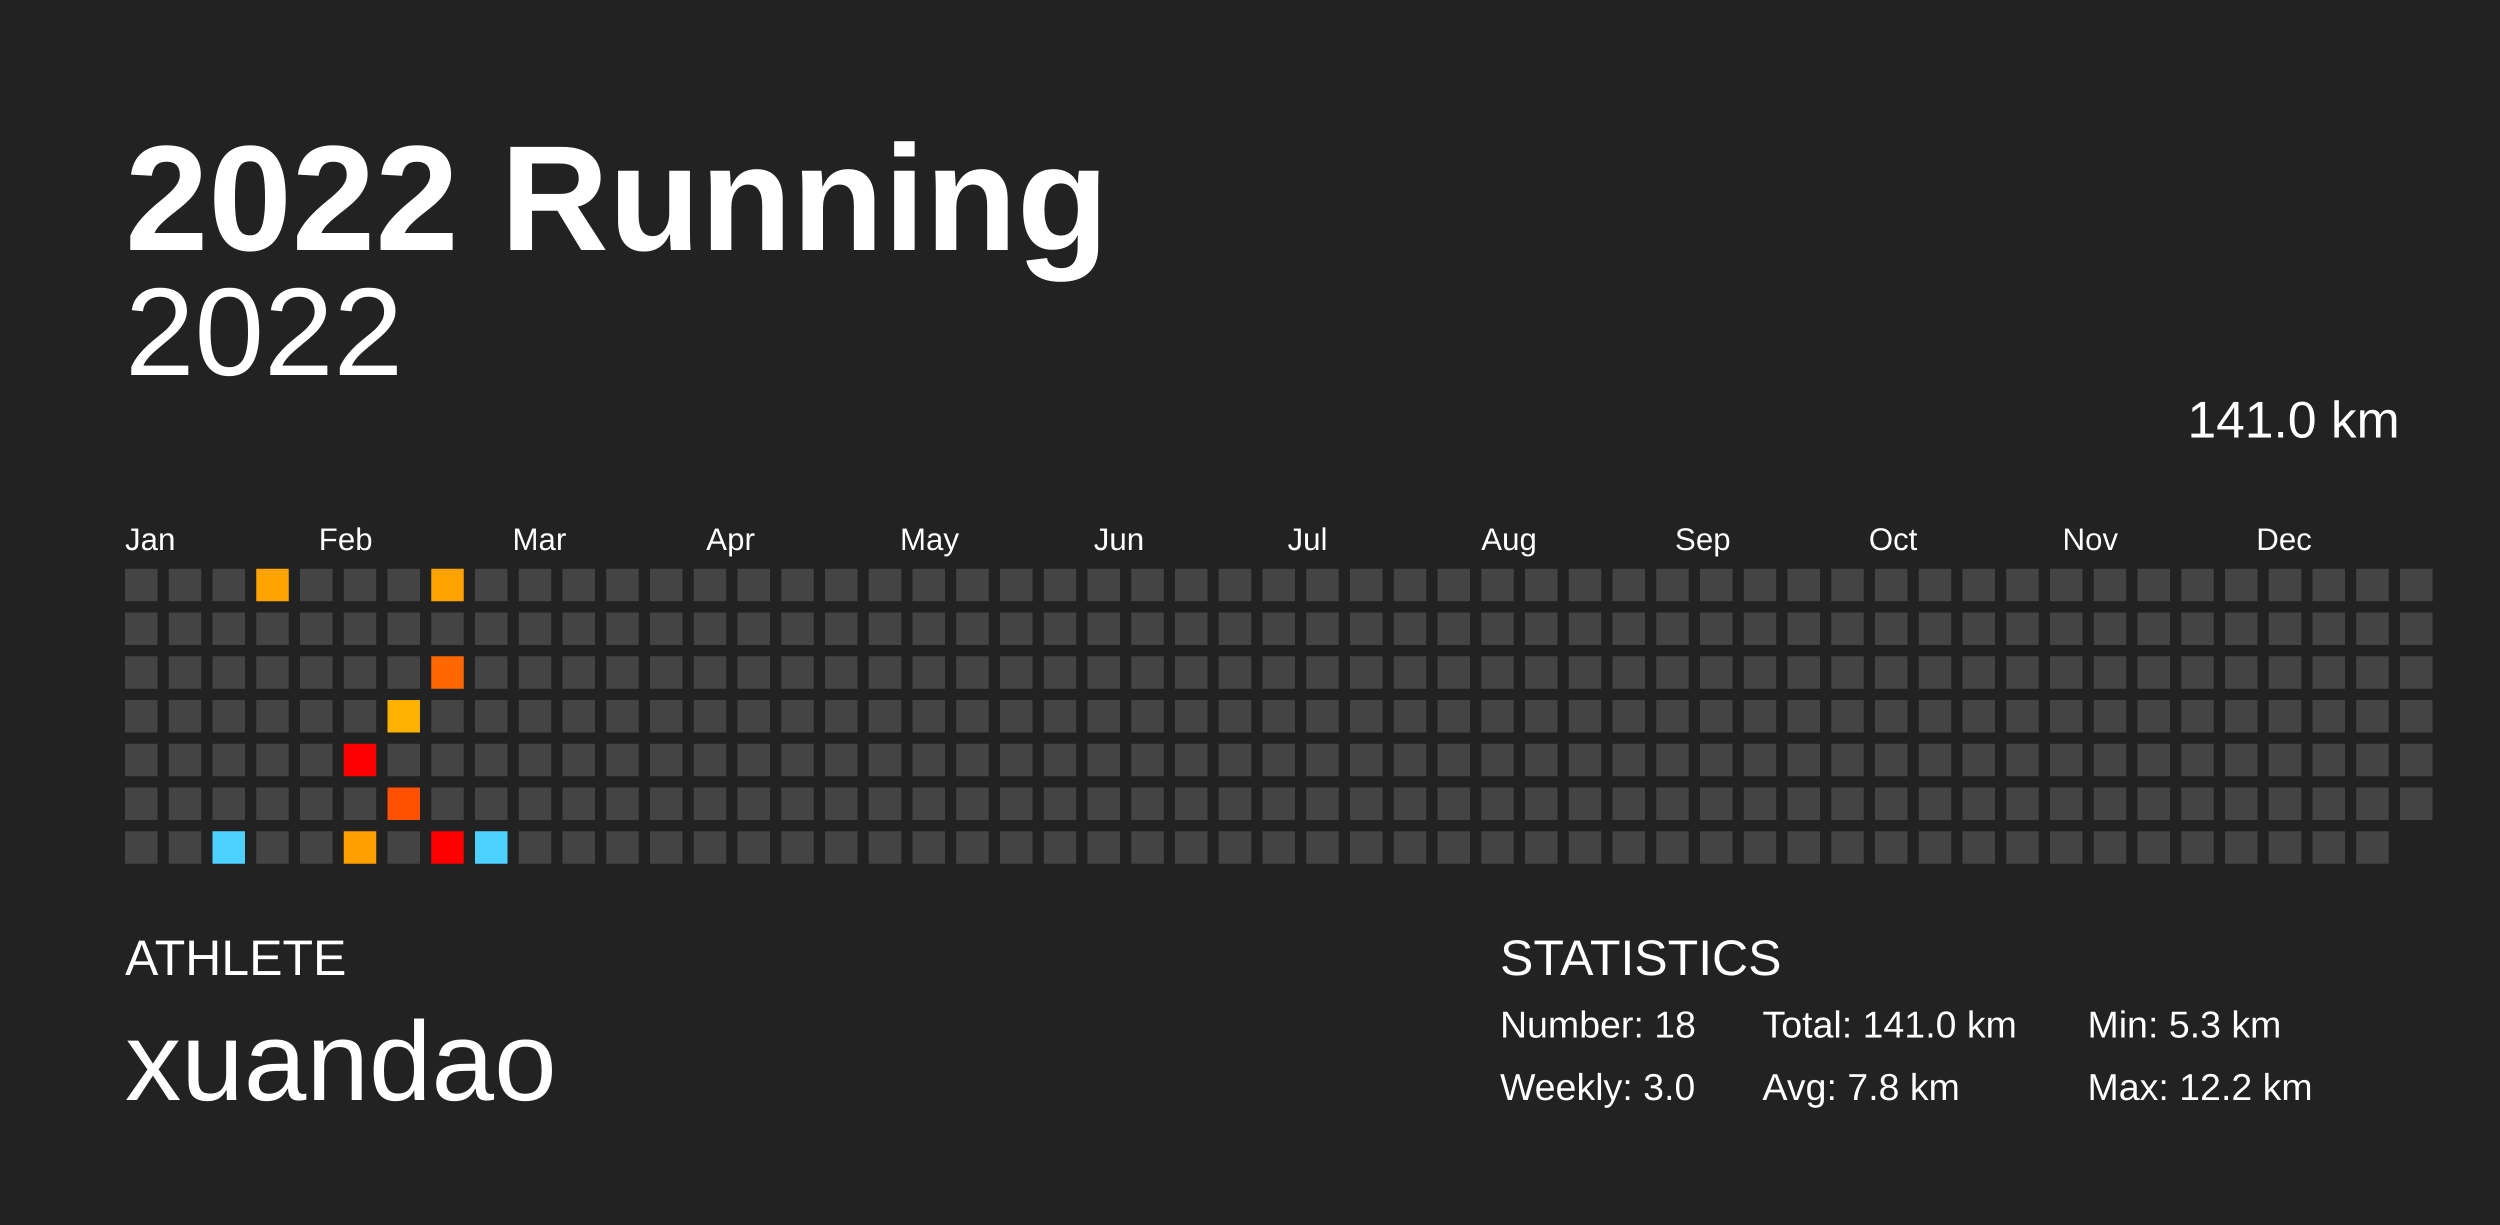
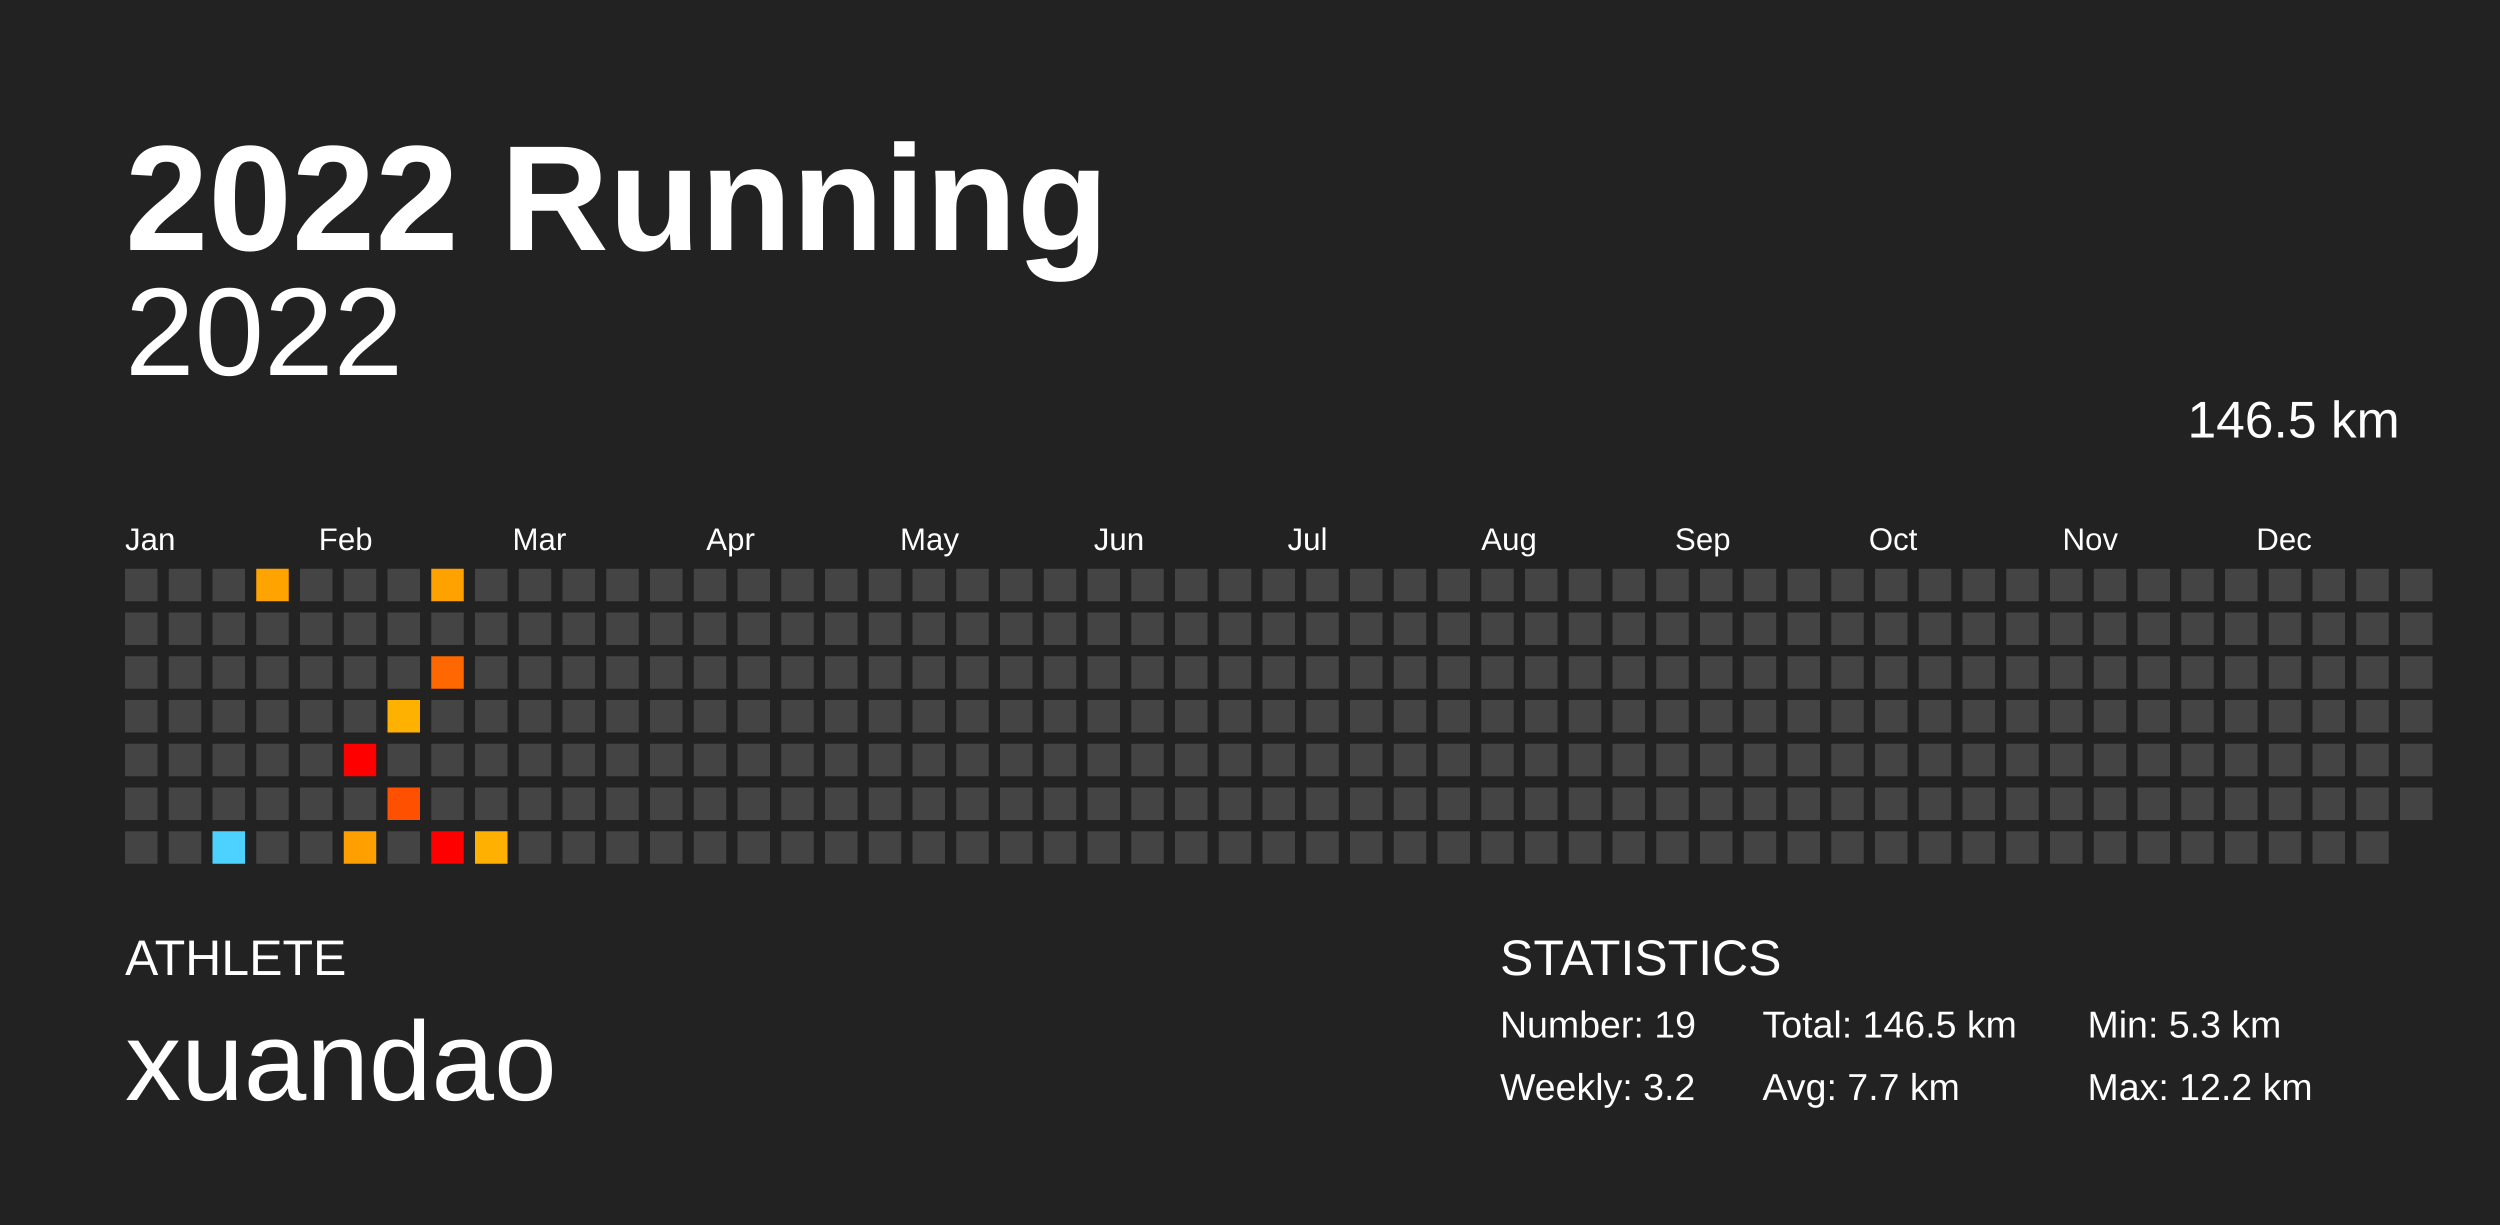
<svg xmlns="http://www.w3.org/2000/svg" baseProfile="full" height="98mm" version="1.1" viewBox="0,0,200,98" width="200mm">
  <defs />
  <rect fill="#222222" height="98" width="200" x="0" y="0" />
  <text fill="#FFFFFF" style="font-size:12px; font-family:Arial; font-weight:bold;" x="10" y="20">2022 Running</text>
  <text fill="#FFFFFF" style="font-size:4px; font-family:Arial" x="10" y="78">ATHLETE</text>
  <text fill="#FFFFFF" style="font-size:9px; font-family:Arial" x="10" y="88">xuandao</text>
  <text fill="#FFFFFF" style="font-size:4px; font-family:Arial" x="120" y="78">STATISTICS</text>
-   <text fill="#FFFFFF" style="font-size:3px; font-family:Arial" x="120" y="83">Number: 18</text>
-   <text fill="#FFFFFF" style="font-size:3px; font-family:Arial" x="120" y="88">Weekly: 3.0</text>
-   <text fill="#FFFFFF" style="font-size:3px; font-family:Arial" x="141" y="83">Total: 141.0 km</text>
-   <text fill="#FFFFFF" style="font-size:3px; font-family:Arial" x="141" y="88">Avg: 7.8 km</text>
+   <text fill="#FFFFFF" style="font-size:3px; font-family:Arial" x="120" y="83">Number: 19</text>
+   <text fill="#FFFFFF" style="font-size:3px; font-family:Arial" x="120" y="88">Weekly: 3.2</text>
+   <text fill="#FFFFFF" style="font-size:3px; font-family:Arial" x="141" y="83">Total: 146.5 km</text>
+   <text fill="#FFFFFF" style="font-size:3px; font-family:Arial" x="141" y="88">Avg: 7.7 km</text>
  <text fill="#FFFFFF" style="font-size:3px; font-family:Arial" x="167" y="83">Min: 5.3 km</text>
  <text fill="#FFFFFF" style="font-size:3px; font-family:Arial" x="167" y="88">Max: 12.2 km</text>
  <text alignment-baseline="hanging" fill="#FFFFFF" style="font-size:10.0px; font-family:Arial;" x="10" y="30">2022</text>
-   <text alignment-baseline="hanging" fill="#FFFFFF" style="font-size:4.125px; font-family:Arial;" x="175" y="35">141.0 km</text>
+   <text alignment-baseline="hanging" fill="#FFFFFF" style="font-size:4.125px; font-family:Arial;" x="175" y="35">146.5 km</text>
  <text fill="#FFFFFF" style="font-size:2.5px; font-family:Arial" x="10.0" y="44">Jan</text>
  <text fill="#FFFFFF" style="font-size:2.5px; font-family:Arial" x="25.5" y="44">Feb</text>
  <text fill="#FFFFFF" style="font-size:2.5px; font-family:Arial" x="41.0" y="44">Mar</text>
  <text fill="#FFFFFF" style="font-size:2.5px; font-family:Arial" x="56.5" y="44">Apr</text>
  <text fill="#FFFFFF" style="font-size:2.5px; font-family:Arial" x="72.0" y="44">May</text>
  <text fill="#FFFFFF" style="font-size:2.5px; font-family:Arial" x="87.5" y="44">Jun</text>
  <text fill="#FFFFFF" style="font-size:2.5px; font-family:Arial" x="103.0" y="44">Jul</text>
  <text fill="#FFFFFF" style="font-size:2.5px; font-family:Arial" x="118.5" y="44">Aug</text>
  <text fill="#FFFFFF" style="font-size:2.5px; font-family:Arial" x="134.0" y="44">Sep</text>
  <text fill="#FFFFFF" style="font-size:2.5px; font-family:Arial" x="149.5" y="44">Oct</text>
  <text fill="#FFFFFF" style="font-size:2.5px; font-family:Arial" x="165.0" y="44">Nov</text>
  <text fill="#FFFFFF" style="font-size:2.5px; font-family:Arial" x="180.5" y="44">Dec</text>
  <rect fill="#444444" height="2.6" width="2.6" x="10.0" y="45.5" />
  <rect fill="#444444" height="2.6" width="2.6" x="10.0" y="49.0" />
  <rect fill="#444444" height="2.6" width="2.6" x="10.0" y="52.5" />
  <rect fill="#444444" height="2.6" width="2.6" x="10.0" y="56.0" />
  <rect fill="#444444" height="2.6" width="2.6" x="10.0" y="59.5" />
  <rect fill="#444444" height="2.6" width="2.6" x="10.0" y="63.0" />
  <rect fill="#444444" height="2.6" width="2.6" x="10.0" y="66.5" />
  <rect fill="#444444" height="2.6" width="2.6" x="13.5" y="45.5" />
  <rect fill="#444444" height="2.6" width="2.6" x="13.5" y="49.0" />
  <rect fill="#444444" height="2.6" width="2.6" x="13.5" y="52.5" />
  <rect fill="#444444" height="2.6" width="2.6" x="13.5" y="56.0" />
  <rect fill="#444444" height="2.6" width="2.6" x="13.5" y="59.5" />
  <rect fill="#444444" height="2.6" width="2.6" x="13.5" y="63.0" />
  <rect fill="#444444" height="2.6" width="2.6" x="13.5" y="66.5" />
  <rect fill="#444444" height="2.6" width="2.6" x="17.0" y="45.5" />
  <rect fill="#444444" height="2.6" width="2.6" x="17.0" y="49.0" />
  <rect fill="#444444" height="2.6" width="2.6" x="17.0" y="52.5" />
  <rect fill="#444444" height="2.6" width="2.6" x="17.0" y="56.0" />
  <rect fill="#444444" height="2.6" width="2.6" x="17.0" y="59.5" />
  <rect fill="#444444" height="2.6" width="2.6" x="17.0" y="63.0" />
  <rect fill="#4dd2ff" height="2.6" width="2.6" x="17.0" y="66.5" />
  <rect fill="#ffa300" height="2.6" width="2.6" x="20.5" y="45.5" />
  <rect fill="#444444" height="2.6" width="2.6" x="20.5" y="49.0" />
  <rect fill="#444444" height="2.6" width="2.6" x="20.5" y="52.5" />
  <rect fill="#444444" height="2.6" width="2.6" x="20.5" y="56.0" />
  <rect fill="#444444" height="2.6" width="2.6" x="20.5" y="59.5" />
  <rect fill="#444444" height="2.6" width="2.6" x="20.5" y="63.0" />
  <rect fill="#444444" height="2.6" width="2.6" x="20.5" y="66.5" />
  <rect fill="#444444" height="2.6" width="2.6" x="24.0" y="45.5" />
  <rect fill="#444444" height="2.6" width="2.6" x="24.0" y="49.0" />
  <rect fill="#444444" height="2.6" width="2.6" x="24.0" y="52.5" />
  <rect fill="#444444" height="2.6" width="2.6" x="24.0" y="56.0" />
  <rect fill="#444444" height="2.6" width="2.6" x="24.0" y="59.5" />
  <rect fill="#444444" height="2.6" width="2.6" x="24.0" y="63.0" />
  <rect fill="#444444" height="2.6" width="2.6" x="24.0" y="66.5" />
  <rect fill="#444444" height="2.6" width="2.6" x="27.5" y="45.5" />
  <rect fill="#444444" height="2.6" width="2.6" x="27.5" y="49.0" />
  <rect fill="#444444" height="2.6" width="2.6" x="27.5" y="52.5" />
  <rect fill="#444444" height="2.6" width="2.6" x="27.5" y="56.0" />
  <rect fill="red" height="2.6" width="2.6" x="27.5" y="59.5" />
  <rect fill="#444444" height="2.6" width="2.6" x="27.5" y="63.0" />
  <rect fill="#ff9f00" height="2.6" width="2.6" x="27.5" y="66.5" />
  <rect fill="#444444" height="2.6" width="2.6" x="31.0" y="45.5" />
  <rect fill="#444444" height="2.6" width="2.6" x="31.0" y="49.0" />
  <rect fill="#444444" height="2.6" width="2.6" x="31.0" y="52.5" />
  <rect fill="#ffb100" height="2.6" width="2.6" x="31.0" y="56.0" />
  <rect fill="#444444" height="2.6" width="2.6" x="31.0" y="59.5" />
  <rect fill="#ff5000" height="2.6" width="2.6" x="31.0" y="63.0" />
  <rect fill="#444444" height="2.6" width="2.6" x="31.0" y="66.5" />
  <rect fill="#ffa200" height="2.6" width="2.6" x="34.5" y="45.5" />
  <rect fill="#444444" height="2.6" width="2.6" x="34.5" y="49.0" />
  <rect fill="#ff6700" height="2.6" width="2.6" x="34.5" y="52.5" />
  <rect fill="#444444" height="2.6" width="2.6" x="34.5" y="56.0" />
  <rect fill="#444444" height="2.6" width="2.6" x="34.5" y="59.5" />
  <rect fill="#444444" height="2.6" width="2.6" x="34.5" y="63.0" />
  <rect fill="red" height="2.6" width="2.6" x="34.5" y="66.5" />
  <rect fill="#444444" height="2.6" width="2.6" x="38.0" y="45.5" />
  <rect fill="#444444" height="2.6" width="2.6" x="38.0" y="49.0" />
  <rect fill="#444444" height="2.6" width="2.6" x="38.0" y="52.5" />
  <rect fill="#444444" height="2.6" width="2.6" x="38.0" y="56.0" />
  <rect fill="#444444" height="2.6" width="2.6" x="38.0" y="59.5" />
  <rect fill="#444444" height="2.6" width="2.6" x="38.0" y="63.0" />
-   <rect fill="#4dd2ff" height="2.6" width="2.6" x="38.0" y="66.5" />
+   <rect fill="#ffb000" height="2.6" width="2.6" x="38.0" y="66.5" />
  <rect fill="#444444" height="2.6" width="2.6" x="41.5" y="45.5" />
  <rect fill="#444444" height="2.6" width="2.6" x="41.5" y="49.0" />
  <rect fill="#444444" height="2.6" width="2.6" x="41.5" y="52.5" />
  <rect fill="#444444" height="2.6" width="2.6" x="41.5" y="56.0" />
  <rect fill="#444444" height="2.6" width="2.6" x="41.5" y="59.5" />
  <rect fill="#444444" height="2.6" width="2.6" x="41.5" y="63.0" />
  <rect fill="#444444" height="2.6" width="2.6" x="41.5" y="66.5" />
  <rect fill="#444444" height="2.6" width="2.6" x="45.0" y="45.5" />
  <rect fill="#444444" height="2.6" width="2.6" x="45.0" y="49.0" />
  <rect fill="#444444" height="2.6" width="2.6" x="45.0" y="52.5" />
  <rect fill="#444444" height="2.6" width="2.6" x="45.0" y="56.0" />
  <rect fill="#444444" height="2.6" width="2.6" x="45.0" y="59.5" />
  <rect fill="#444444" height="2.6" width="2.6" x="45.0" y="63.0" />
  <rect fill="#444444" height="2.6" width="2.6" x="45.0" y="66.5" />
  <rect fill="#444444" height="2.6" width="2.6" x="48.5" y="45.5" />
  <rect fill="#444444" height="2.6" width="2.6" x="48.5" y="49.0" />
  <rect fill="#444444" height="2.6" width="2.6" x="48.5" y="52.5" />
  <rect fill="#444444" height="2.6" width="2.6" x="48.5" y="56.0" />
  <rect fill="#444444" height="2.6" width="2.6" x="48.5" y="59.5" />
  <rect fill="#444444" height="2.6" width="2.6" x="48.5" y="63.0" />
  <rect fill="#444444" height="2.6" width="2.6" x="48.5" y="66.5" />
  <rect fill="#444444" height="2.6" width="2.6" x="52.0" y="45.5" />
  <rect fill="#444444" height="2.6" width="2.6" x="52.0" y="49.0" />
  <rect fill="#444444" height="2.6" width="2.6" x="52.0" y="52.5" />
  <rect fill="#444444" height="2.6" width="2.6" x="52.0" y="56.0" />
  <rect fill="#444444" height="2.6" width="2.6" x="52.0" y="59.5" />
  <rect fill="#444444" height="2.6" width="2.6" x="52.0" y="63.0" />
  <rect fill="#444444" height="2.6" width="2.6" x="52.0" y="66.5" />
  <rect fill="#444444" height="2.6" width="2.6" x="55.5" y="45.5" />
  <rect fill="#444444" height="2.6" width="2.6" x="55.5" y="49.0" />
  <rect fill="#444444" height="2.6" width="2.6" x="55.5" y="52.5" />
  <rect fill="#444444" height="2.6" width="2.6" x="55.5" y="56.0" />
  <rect fill="#444444" height="2.6" width="2.6" x="55.5" y="59.5" />
  <rect fill="#444444" height="2.6" width="2.6" x="55.5" y="63.0" />
  <rect fill="#444444" height="2.6" width="2.6" x="55.5" y="66.5" />
  <rect fill="#444444" height="2.6" width="2.6" x="59.0" y="45.5" />
  <rect fill="#444444" height="2.6" width="2.6" x="59.0" y="49.0" />
  <rect fill="#444444" height="2.6" width="2.6" x="59.0" y="52.5" />
  <rect fill="#444444" height="2.6" width="2.6" x="59.0" y="56.0" />
  <rect fill="#444444" height="2.6" width="2.6" x="59.0" y="59.5" />
  <rect fill="#444444" height="2.6" width="2.6" x="59.0" y="63.0" />
  <rect fill="#444444" height="2.6" width="2.6" x="59.0" y="66.5" />
  <rect fill="#444444" height="2.6" width="2.6" x="62.5" y="45.5" />
  <rect fill="#444444" height="2.6" width="2.6" x="62.5" y="49.0" />
  <rect fill="#444444" height="2.6" width="2.6" x="62.5" y="52.5" />
  <rect fill="#444444" height="2.6" width="2.6" x="62.5" y="56.0" />
  <rect fill="#444444" height="2.6" width="2.6" x="62.5" y="59.5" />
  <rect fill="#444444" height="2.6" width="2.6" x="62.5" y="63.0" />
  <rect fill="#444444" height="2.6" width="2.6" x="62.5" y="66.5" />
  <rect fill="#444444" height="2.6" width="2.6" x="66.0" y="45.5" />
  <rect fill="#444444" height="2.6" width="2.6" x="66.0" y="49.0" />
  <rect fill="#444444" height="2.6" width="2.6" x="66.0" y="52.5" />
  <rect fill="#444444" height="2.6" width="2.6" x="66.0" y="56.0" />
  <rect fill="#444444" height="2.6" width="2.6" x="66.0" y="59.5" />
  <rect fill="#444444" height="2.6" width="2.6" x="66.0" y="63.0" />
  <rect fill="#444444" height="2.6" width="2.6" x="66.0" y="66.5" />
  <rect fill="#444444" height="2.6" width="2.6" x="69.5" y="45.5" />
  <rect fill="#444444" height="2.6" width="2.6" x="69.5" y="49.0" />
  <rect fill="#444444" height="2.6" width="2.6" x="69.5" y="52.5" />
  <rect fill="#444444" height="2.6" width="2.6" x="69.5" y="56.0" />
  <rect fill="#444444" height="2.6" width="2.6" x="69.5" y="59.5" />
  <rect fill="#444444" height="2.6" width="2.6" x="69.5" y="63.0" />
  <rect fill="#444444" height="2.6" width="2.6" x="69.5" y="66.5" />
  <rect fill="#444444" height="2.6" width="2.6" x="73.0" y="45.5" />
  <rect fill="#444444" height="2.6" width="2.6" x="73.0" y="49.0" />
  <rect fill="#444444" height="2.6" width="2.6" x="73.0" y="52.5" />
  <rect fill="#444444" height="2.6" width="2.6" x="73.0" y="56.0" />
  <rect fill="#444444" height="2.6" width="2.6" x="73.0" y="59.5" />
  <rect fill="#444444" height="2.6" width="2.6" x="73.0" y="63.0" />
  <rect fill="#444444" height="2.6" width="2.6" x="73.0" y="66.5" />
  <rect fill="#444444" height="2.6" width="2.6" x="76.5" y="45.5" />
  <rect fill="#444444" height="2.6" width="2.6" x="76.5" y="49.0" />
  <rect fill="#444444" height="2.6" width="2.6" x="76.5" y="52.5" />
  <rect fill="#444444" height="2.6" width="2.6" x="76.5" y="56.0" />
  <rect fill="#444444" height="2.6" width="2.6" x="76.5" y="59.5" />
  <rect fill="#444444" height="2.6" width="2.6" x="76.5" y="63.0" />
  <rect fill="#444444" height="2.6" width="2.6" x="76.5" y="66.5" />
  <rect fill="#444444" height="2.6" width="2.6" x="80.0" y="45.5" />
  <rect fill="#444444" height="2.6" width="2.6" x="80.0" y="49.0" />
  <rect fill="#444444" height="2.6" width="2.6" x="80.0" y="52.5" />
  <rect fill="#444444" height="2.6" width="2.6" x="80.0" y="56.0" />
  <rect fill="#444444" height="2.6" width="2.6" x="80.0" y="59.5" />
  <rect fill="#444444" height="2.6" width="2.6" x="80.0" y="63.0" />
  <rect fill="#444444" height="2.6" width="2.6" x="80.0" y="66.5" />
  <rect fill="#444444" height="2.6" width="2.6" x="83.5" y="45.5" />
  <rect fill="#444444" height="2.6" width="2.6" x="83.5" y="49.0" />
  <rect fill="#444444" height="2.6" width="2.6" x="83.5" y="52.5" />
  <rect fill="#444444" height="2.6" width="2.6" x="83.5" y="56.0" />
  <rect fill="#444444" height="2.6" width="2.6" x="83.5" y="59.5" />
  <rect fill="#444444" height="2.6" width="2.6" x="83.5" y="63.0" />
  <rect fill="#444444" height="2.6" width="2.6" x="83.5" y="66.5" />
  <rect fill="#444444" height="2.6" width="2.6" x="87.0" y="45.5" />
  <rect fill="#444444" height="2.6" width="2.6" x="87.0" y="49.0" />
  <rect fill="#444444" height="2.6" width="2.6" x="87.0" y="52.5" />
  <rect fill="#444444" height="2.6" width="2.6" x="87.0" y="56.0" />
  <rect fill="#444444" height="2.6" width="2.6" x="87.0" y="59.5" />
  <rect fill="#444444" height="2.6" width="2.6" x="87.0" y="63.0" />
  <rect fill="#444444" height="2.6" width="2.6" x="87.0" y="66.5" />
  <rect fill="#444444" height="2.6" width="2.6" x="90.5" y="45.5" />
  <rect fill="#444444" height="2.6" width="2.6" x="90.5" y="49.0" />
  <rect fill="#444444" height="2.6" width="2.6" x="90.5" y="52.5" />
  <rect fill="#444444" height="2.6" width="2.6" x="90.5" y="56.0" />
  <rect fill="#444444" height="2.6" width="2.6" x="90.5" y="59.5" />
  <rect fill="#444444" height="2.6" width="2.6" x="90.5" y="63.0" />
  <rect fill="#444444" height="2.6" width="2.6" x="90.5" y="66.5" />
  <rect fill="#444444" height="2.6" width="2.6" x="94.0" y="45.5" />
  <rect fill="#444444" height="2.6" width="2.6" x="94.0" y="49.0" />
  <rect fill="#444444" height="2.6" width="2.6" x="94.0" y="52.5" />
  <rect fill="#444444" height="2.6" width="2.6" x="94.0" y="56.0" />
  <rect fill="#444444" height="2.6" width="2.6" x="94.0" y="59.5" />
  <rect fill="#444444" height="2.6" width="2.6" x="94.0" y="63.0" />
  <rect fill="#444444" height="2.6" width="2.6" x="94.0" y="66.5" />
  <rect fill="#444444" height="2.6" width="2.6" x="97.5" y="45.5" />
  <rect fill="#444444" height="2.6" width="2.6" x="97.5" y="49.0" />
  <rect fill="#444444" height="2.6" width="2.6" x="97.5" y="52.5" />
  <rect fill="#444444" height="2.6" width="2.6" x="97.5" y="56.0" />
  <rect fill="#444444" height="2.6" width="2.6" x="97.5" y="59.5" />
  <rect fill="#444444" height="2.6" width="2.6" x="97.5" y="63.0" />
  <rect fill="#444444" height="2.6" width="2.6" x="97.5" y="66.5" />
  <rect fill="#444444" height="2.6" width="2.6" x="101.0" y="45.5" />
  <rect fill="#444444" height="2.6" width="2.6" x="101.0" y="49.0" />
  <rect fill="#444444" height="2.6" width="2.6" x="101.0" y="52.5" />
  <rect fill="#444444" height="2.6" width="2.6" x="101.0" y="56.0" />
  <rect fill="#444444" height="2.6" width="2.6" x="101.0" y="59.5" />
  <rect fill="#444444" height="2.6" width="2.6" x="101.0" y="63.0" />
  <rect fill="#444444" height="2.6" width="2.6" x="101.0" y="66.5" />
  <rect fill="#444444" height="2.6" width="2.6" x="104.5" y="45.5" />
  <rect fill="#444444" height="2.6" width="2.6" x="104.5" y="49.0" />
  <rect fill="#444444" height="2.6" width="2.6" x="104.5" y="52.5" />
  <rect fill="#444444" height="2.6" width="2.6" x="104.5" y="56.0" />
  <rect fill="#444444" height="2.6" width="2.6" x="104.5" y="59.5" />
  <rect fill="#444444" height="2.6" width="2.6" x="104.5" y="63.0" />
  <rect fill="#444444" height="2.6" width="2.6" x="104.5" y="66.5" />
  <rect fill="#444444" height="2.6" width="2.6" x="108.0" y="45.5" />
  <rect fill="#444444" height="2.6" width="2.6" x="108.0" y="49.0" />
  <rect fill="#444444" height="2.6" width="2.6" x="108.0" y="52.5" />
  <rect fill="#444444" height="2.6" width="2.6" x="108.0" y="56.0" />
  <rect fill="#444444" height="2.6" width="2.6" x="108.0" y="59.5" />
  <rect fill="#444444" height="2.6" width="2.6" x="108.0" y="63.0" />
  <rect fill="#444444" height="2.6" width="2.6" x="108.0" y="66.5" />
  <rect fill="#444444" height="2.6" width="2.6" x="111.5" y="45.5" />
  <rect fill="#444444" height="2.6" width="2.6" x="111.5" y="49.0" />
  <rect fill="#444444" height="2.6" width="2.6" x="111.5" y="52.5" />
  <rect fill="#444444" height="2.6" width="2.6" x="111.5" y="56.0" />
  <rect fill="#444444" height="2.6" width="2.6" x="111.5" y="59.5" />
  <rect fill="#444444" height="2.6" width="2.6" x="111.5" y="63.0" />
  <rect fill="#444444" height="2.6" width="2.6" x="111.5" y="66.5" />
  <rect fill="#444444" height="2.6" width="2.6" x="115.0" y="45.5" />
  <rect fill="#444444" height="2.6" width="2.6" x="115.0" y="49.0" />
  <rect fill="#444444" height="2.6" width="2.6" x="115.0" y="52.5" />
  <rect fill="#444444" height="2.6" width="2.6" x="115.0" y="56.0" />
  <rect fill="#444444" height="2.6" width="2.6" x="115.0" y="59.5" />
  <rect fill="#444444" height="2.6" width="2.6" x="115.0" y="63.0" />
  <rect fill="#444444" height="2.6" width="2.6" x="115.0" y="66.5" />
  <rect fill="#444444" height="2.6" width="2.6" x="118.5" y="45.5" />
  <rect fill="#444444" height="2.6" width="2.6" x="118.5" y="49.0" />
  <rect fill="#444444" height="2.6" width="2.6" x="118.5" y="52.5" />
  <rect fill="#444444" height="2.6" width="2.6" x="118.5" y="56.0" />
  <rect fill="#444444" height="2.6" width="2.6" x="118.5" y="59.5" />
  <rect fill="#444444" height="2.6" width="2.6" x="118.5" y="63.0" />
  <rect fill="#444444" height="2.6" width="2.6" x="118.5" y="66.5" />
  <rect fill="#444444" height="2.6" width="2.6" x="122.0" y="45.5" />
  <rect fill="#444444" height="2.6" width="2.6" x="122.0" y="49.0" />
  <rect fill="#444444" height="2.6" width="2.6" x="122.0" y="52.5" />
  <rect fill="#444444" height="2.6" width="2.6" x="122.0" y="56.0" />
  <rect fill="#444444" height="2.6" width="2.6" x="122.0" y="59.5" />
  <rect fill="#444444" height="2.6" width="2.6" x="122.0" y="63.0" />
  <rect fill="#444444" height="2.6" width="2.6" x="122.0" y="66.5" />
  <rect fill="#444444" height="2.6" width="2.6" x="125.5" y="45.5" />
  <rect fill="#444444" height="2.6" width="2.6" x="125.5" y="49.0" />
  <rect fill="#444444" height="2.6" width="2.6" x="125.5" y="52.5" />
  <rect fill="#444444" height="2.6" width="2.6" x="125.5" y="56.0" />
  <rect fill="#444444" height="2.6" width="2.6" x="125.5" y="59.5" />
  <rect fill="#444444" height="2.6" width="2.6" x="125.5" y="63.0" />
  <rect fill="#444444" height="2.6" width="2.6" x="125.5" y="66.5" />
  <rect fill="#444444" height="2.6" width="2.6" x="129.0" y="45.5" />
  <rect fill="#444444" height="2.6" width="2.6" x="129.0" y="49.0" />
  <rect fill="#444444" height="2.6" width="2.6" x="129.0" y="52.5" />
  <rect fill="#444444" height="2.6" width="2.6" x="129.0" y="56.0" />
  <rect fill="#444444" height="2.6" width="2.6" x="129.0" y="59.5" />
  <rect fill="#444444" height="2.6" width="2.6" x="129.0" y="63.0" />
  <rect fill="#444444" height="2.6" width="2.6" x="129.0" y="66.5" />
  <rect fill="#444444" height="2.6" width="2.6" x="132.5" y="45.5" />
  <rect fill="#444444" height="2.6" width="2.6" x="132.5" y="49.0" />
  <rect fill="#444444" height="2.6" width="2.6" x="132.5" y="52.5" />
  <rect fill="#444444" height="2.6" width="2.6" x="132.5" y="56.0" />
  <rect fill="#444444" height="2.6" width="2.6" x="132.5" y="59.5" />
  <rect fill="#444444" height="2.6" width="2.6" x="132.5" y="63.0" />
  <rect fill="#444444" height="2.6" width="2.6" x="132.5" y="66.5" />
  <rect fill="#444444" height="2.6" width="2.6" x="136.0" y="45.5" />
  <rect fill="#444444" height="2.6" width="2.6" x="136.0" y="49.0" />
  <rect fill="#444444" height="2.6" width="2.6" x="136.0" y="52.5" />
  <rect fill="#444444" height="2.6" width="2.6" x="136.0" y="56.0" />
  <rect fill="#444444" height="2.6" width="2.6" x="136.0" y="59.5" />
  <rect fill="#444444" height="2.6" width="2.6" x="136.0" y="63.0" />
  <rect fill="#444444" height="2.6" width="2.6" x="136.0" y="66.5" />
  <rect fill="#444444" height="2.6" width="2.6" x="139.5" y="45.5" />
  <rect fill="#444444" height="2.6" width="2.6" x="139.5" y="49.0" />
  <rect fill="#444444" height="2.6" width="2.6" x="139.5" y="52.5" />
  <rect fill="#444444" height="2.6" width="2.6" x="139.5" y="56.0" />
  <rect fill="#444444" height="2.6" width="2.6" x="139.5" y="59.5" />
  <rect fill="#444444" height="2.6" width="2.6" x="139.5" y="63.0" />
  <rect fill="#444444" height="2.6" width="2.6" x="139.5" y="66.5" />
  <rect fill="#444444" height="2.6" width="2.6" x="143.0" y="45.5" />
  <rect fill="#444444" height="2.6" width="2.6" x="143.0" y="49.0" />
  <rect fill="#444444" height="2.6" width="2.6" x="143.0" y="52.5" />
  <rect fill="#444444" height="2.6" width="2.6" x="143.0" y="56.0" />
  <rect fill="#444444" height="2.6" width="2.6" x="143.0" y="59.5" />
  <rect fill="#444444" height="2.6" width="2.6" x="143.0" y="63.0" />
  <rect fill="#444444" height="2.6" width="2.6" x="143.0" y="66.5" />
  <rect fill="#444444" height="2.6" width="2.6" x="146.5" y="45.5" />
  <rect fill="#444444" height="2.6" width="2.6" x="146.5" y="49.0" />
  <rect fill="#444444" height="2.6" width="2.6" x="146.5" y="52.5" />
  <rect fill="#444444" height="2.6" width="2.6" x="146.5" y="56.0" />
  <rect fill="#444444" height="2.6" width="2.6" x="146.5" y="59.5" />
  <rect fill="#444444" height="2.6" width="2.6" x="146.5" y="63.0" />
  <rect fill="#444444" height="2.6" width="2.6" x="146.5" y="66.5" />
  <rect fill="#444444" height="2.6" width="2.6" x="150.0" y="45.5" />
  <rect fill="#444444" height="2.6" width="2.6" x="150.0" y="49.0" />
  <rect fill="#444444" height="2.6" width="2.6" x="150.0" y="52.5" />
  <rect fill="#444444" height="2.6" width="2.6" x="150.0" y="56.0" />
  <rect fill="#444444" height="2.6" width="2.6" x="150.0" y="59.5" />
  <rect fill="#444444" height="2.6" width="2.6" x="150.0" y="63.0" />
  <rect fill="#444444" height="2.6" width="2.6" x="150.0" y="66.5" />
  <rect fill="#444444" height="2.6" width="2.6" x="153.5" y="45.5" />
  <rect fill="#444444" height="2.6" width="2.6" x="153.5" y="49.0" />
  <rect fill="#444444" height="2.6" width="2.6" x="153.5" y="52.5" />
  <rect fill="#444444" height="2.6" width="2.6" x="153.5" y="56.0" />
  <rect fill="#444444" height="2.6" width="2.6" x="153.5" y="59.5" />
  <rect fill="#444444" height="2.6" width="2.6" x="153.5" y="63.0" />
  <rect fill="#444444" height="2.6" width="2.6" x="153.5" y="66.5" />
  <rect fill="#444444" height="2.6" width="2.6" x="157.0" y="45.5" />
  <rect fill="#444444" height="2.6" width="2.6" x="157.0" y="49.0" />
  <rect fill="#444444" height="2.6" width="2.6" x="157.0" y="52.5" />
  <rect fill="#444444" height="2.6" width="2.6" x="157.0" y="56.0" />
  <rect fill="#444444" height="2.6" width="2.6" x="157.0" y="59.5" />
  <rect fill="#444444" height="2.6" width="2.6" x="157.0" y="63.0" />
  <rect fill="#444444" height="2.6" width="2.6" x="157.0" y="66.5" />
  <rect fill="#444444" height="2.6" width="2.6" x="160.5" y="45.5" />
  <rect fill="#444444" height="2.6" width="2.6" x="160.5" y="49.0" />
  <rect fill="#444444" height="2.6" width="2.6" x="160.5" y="52.5" />
  <rect fill="#444444" height="2.6" width="2.6" x="160.5" y="56.0" />
  <rect fill="#444444" height="2.6" width="2.6" x="160.5" y="59.5" />
  <rect fill="#444444" height="2.6" width="2.6" x="160.5" y="63.0" />
  <rect fill="#444444" height="2.6" width="2.6" x="160.5" y="66.5" />
  <rect fill="#444444" height="2.6" width="2.6" x="164.0" y="45.5" />
  <rect fill="#444444" height="2.6" width="2.6" x="164.0" y="49.0" />
  <rect fill="#444444" height="2.6" width="2.6" x="164.0" y="52.5" />
  <rect fill="#444444" height="2.6" width="2.6" x="164.0" y="56.0" />
  <rect fill="#444444" height="2.6" width="2.6" x="164.0" y="59.5" />
  <rect fill="#444444" height="2.6" width="2.6" x="164.0" y="63.0" />
  <rect fill="#444444" height="2.6" width="2.6" x="164.0" y="66.5" />
  <rect fill="#444444" height="2.6" width="2.6" x="167.5" y="45.5" />
  <rect fill="#444444" height="2.6" width="2.6" x="167.5" y="49.0" />
  <rect fill="#444444" height="2.6" width="2.6" x="167.5" y="52.5" />
  <rect fill="#444444" height="2.6" width="2.6" x="167.5" y="56.0" />
  <rect fill="#444444" height="2.6" width="2.6" x="167.5" y="59.5" />
  <rect fill="#444444" height="2.6" width="2.6" x="167.5" y="63.0" />
  <rect fill="#444444" height="2.6" width="2.6" x="167.5" y="66.5" />
  <rect fill="#444444" height="2.6" width="2.6" x="171.0" y="45.5" />
  <rect fill="#444444" height="2.6" width="2.6" x="171.0" y="49.0" />
  <rect fill="#444444" height="2.6" width="2.6" x="171.0" y="52.5" />
  <rect fill="#444444" height="2.6" width="2.6" x="171.0" y="56.0" />
  <rect fill="#444444" height="2.6" width="2.6" x="171.0" y="59.5" />
  <rect fill="#444444" height="2.6" width="2.6" x="171.0" y="63.0" />
  <rect fill="#444444" height="2.6" width="2.6" x="171.0" y="66.5" />
  <rect fill="#444444" height="2.6" width="2.6" x="174.5" y="45.5" />
  <rect fill="#444444" height="2.6" width="2.6" x="174.5" y="49.0" />
  <rect fill="#444444" height="2.6" width="2.6" x="174.5" y="52.5" />
  <rect fill="#444444" height="2.6" width="2.6" x="174.5" y="56.0" />
  <rect fill="#444444" height="2.6" width="2.6" x="174.5" y="59.5" />
  <rect fill="#444444" height="2.6" width="2.6" x="174.5" y="63.0" />
  <rect fill="#444444" height="2.6" width="2.6" x="174.5" y="66.5" />
  <rect fill="#444444" height="2.6" width="2.6" x="178.0" y="45.5" />
  <rect fill="#444444" height="2.6" width="2.6" x="178.0" y="49.0" />
  <rect fill="#444444" height="2.6" width="2.6" x="178.0" y="52.5" />
  <rect fill="#444444" height="2.6" width="2.6" x="178.0" y="56.0" />
  <rect fill="#444444" height="2.6" width="2.6" x="178.0" y="59.5" />
  <rect fill="#444444" height="2.6" width="2.6" x="178.0" y="63.0" />
  <rect fill="#444444" height="2.6" width="2.6" x="178.0" y="66.5" />
  <rect fill="#444444" height="2.6" width="2.6" x="181.5" y="45.5" />
  <rect fill="#444444" height="2.6" width="2.6" x="181.5" y="49.0" />
  <rect fill="#444444" height="2.6" width="2.6" x="181.5" y="52.5" />
  <rect fill="#444444" height="2.6" width="2.6" x="181.5" y="56.0" />
  <rect fill="#444444" height="2.6" width="2.6" x="181.5" y="59.5" />
  <rect fill="#444444" height="2.6" width="2.6" x="181.5" y="63.0" />
  <rect fill="#444444" height="2.6" width="2.6" x="181.5" y="66.5" />
  <rect fill="#444444" height="2.6" width="2.6" x="185.0" y="45.5" />
  <rect fill="#444444" height="2.6" width="2.6" x="185.0" y="49.0" />
  <rect fill="#444444" height="2.6" width="2.6" x="185.0" y="52.5" />
  <rect fill="#444444" height="2.6" width="2.6" x="185.0" y="56.0" />
  <rect fill="#444444" height="2.6" width="2.6" x="185.0" y="59.5" />
  <rect fill="#444444" height="2.6" width="2.6" x="185.0" y="63.0" />
  <rect fill="#444444" height="2.6" width="2.6" x="185.0" y="66.5" />
  <rect fill="#444444" height="2.6" width="2.6" x="188.5" y="45.5" />
  <rect fill="#444444" height="2.6" width="2.6" x="188.5" y="49.0" />
  <rect fill="#444444" height="2.6" width="2.6" x="188.5" y="52.5" />
  <rect fill="#444444" height="2.6" width="2.6" x="188.5" y="56.0" />
  <rect fill="#444444" height="2.6" width="2.6" x="188.5" y="59.5" />
  <rect fill="#444444" height="2.6" width="2.6" x="188.5" y="63.0" />
  <rect fill="#444444" height="2.6" width="2.6" x="188.5" y="66.5" />
  <rect fill="#444444" height="2.6" width="2.6" x="192.0" y="45.5" />
  <rect fill="#444444" height="2.6" width="2.6" x="192.0" y="49.0" />
  <rect fill="#444444" height="2.6" width="2.6" x="192.0" y="52.5" />
  <rect fill="#444444" height="2.6" width="2.6" x="192.0" y="56.0" />
  <rect fill="#444444" height="2.6" width="2.6" x="192.0" y="59.5" />
  <rect fill="#444444" height="2.6" width="2.6" x="192.0" y="63.0" />
</svg>
